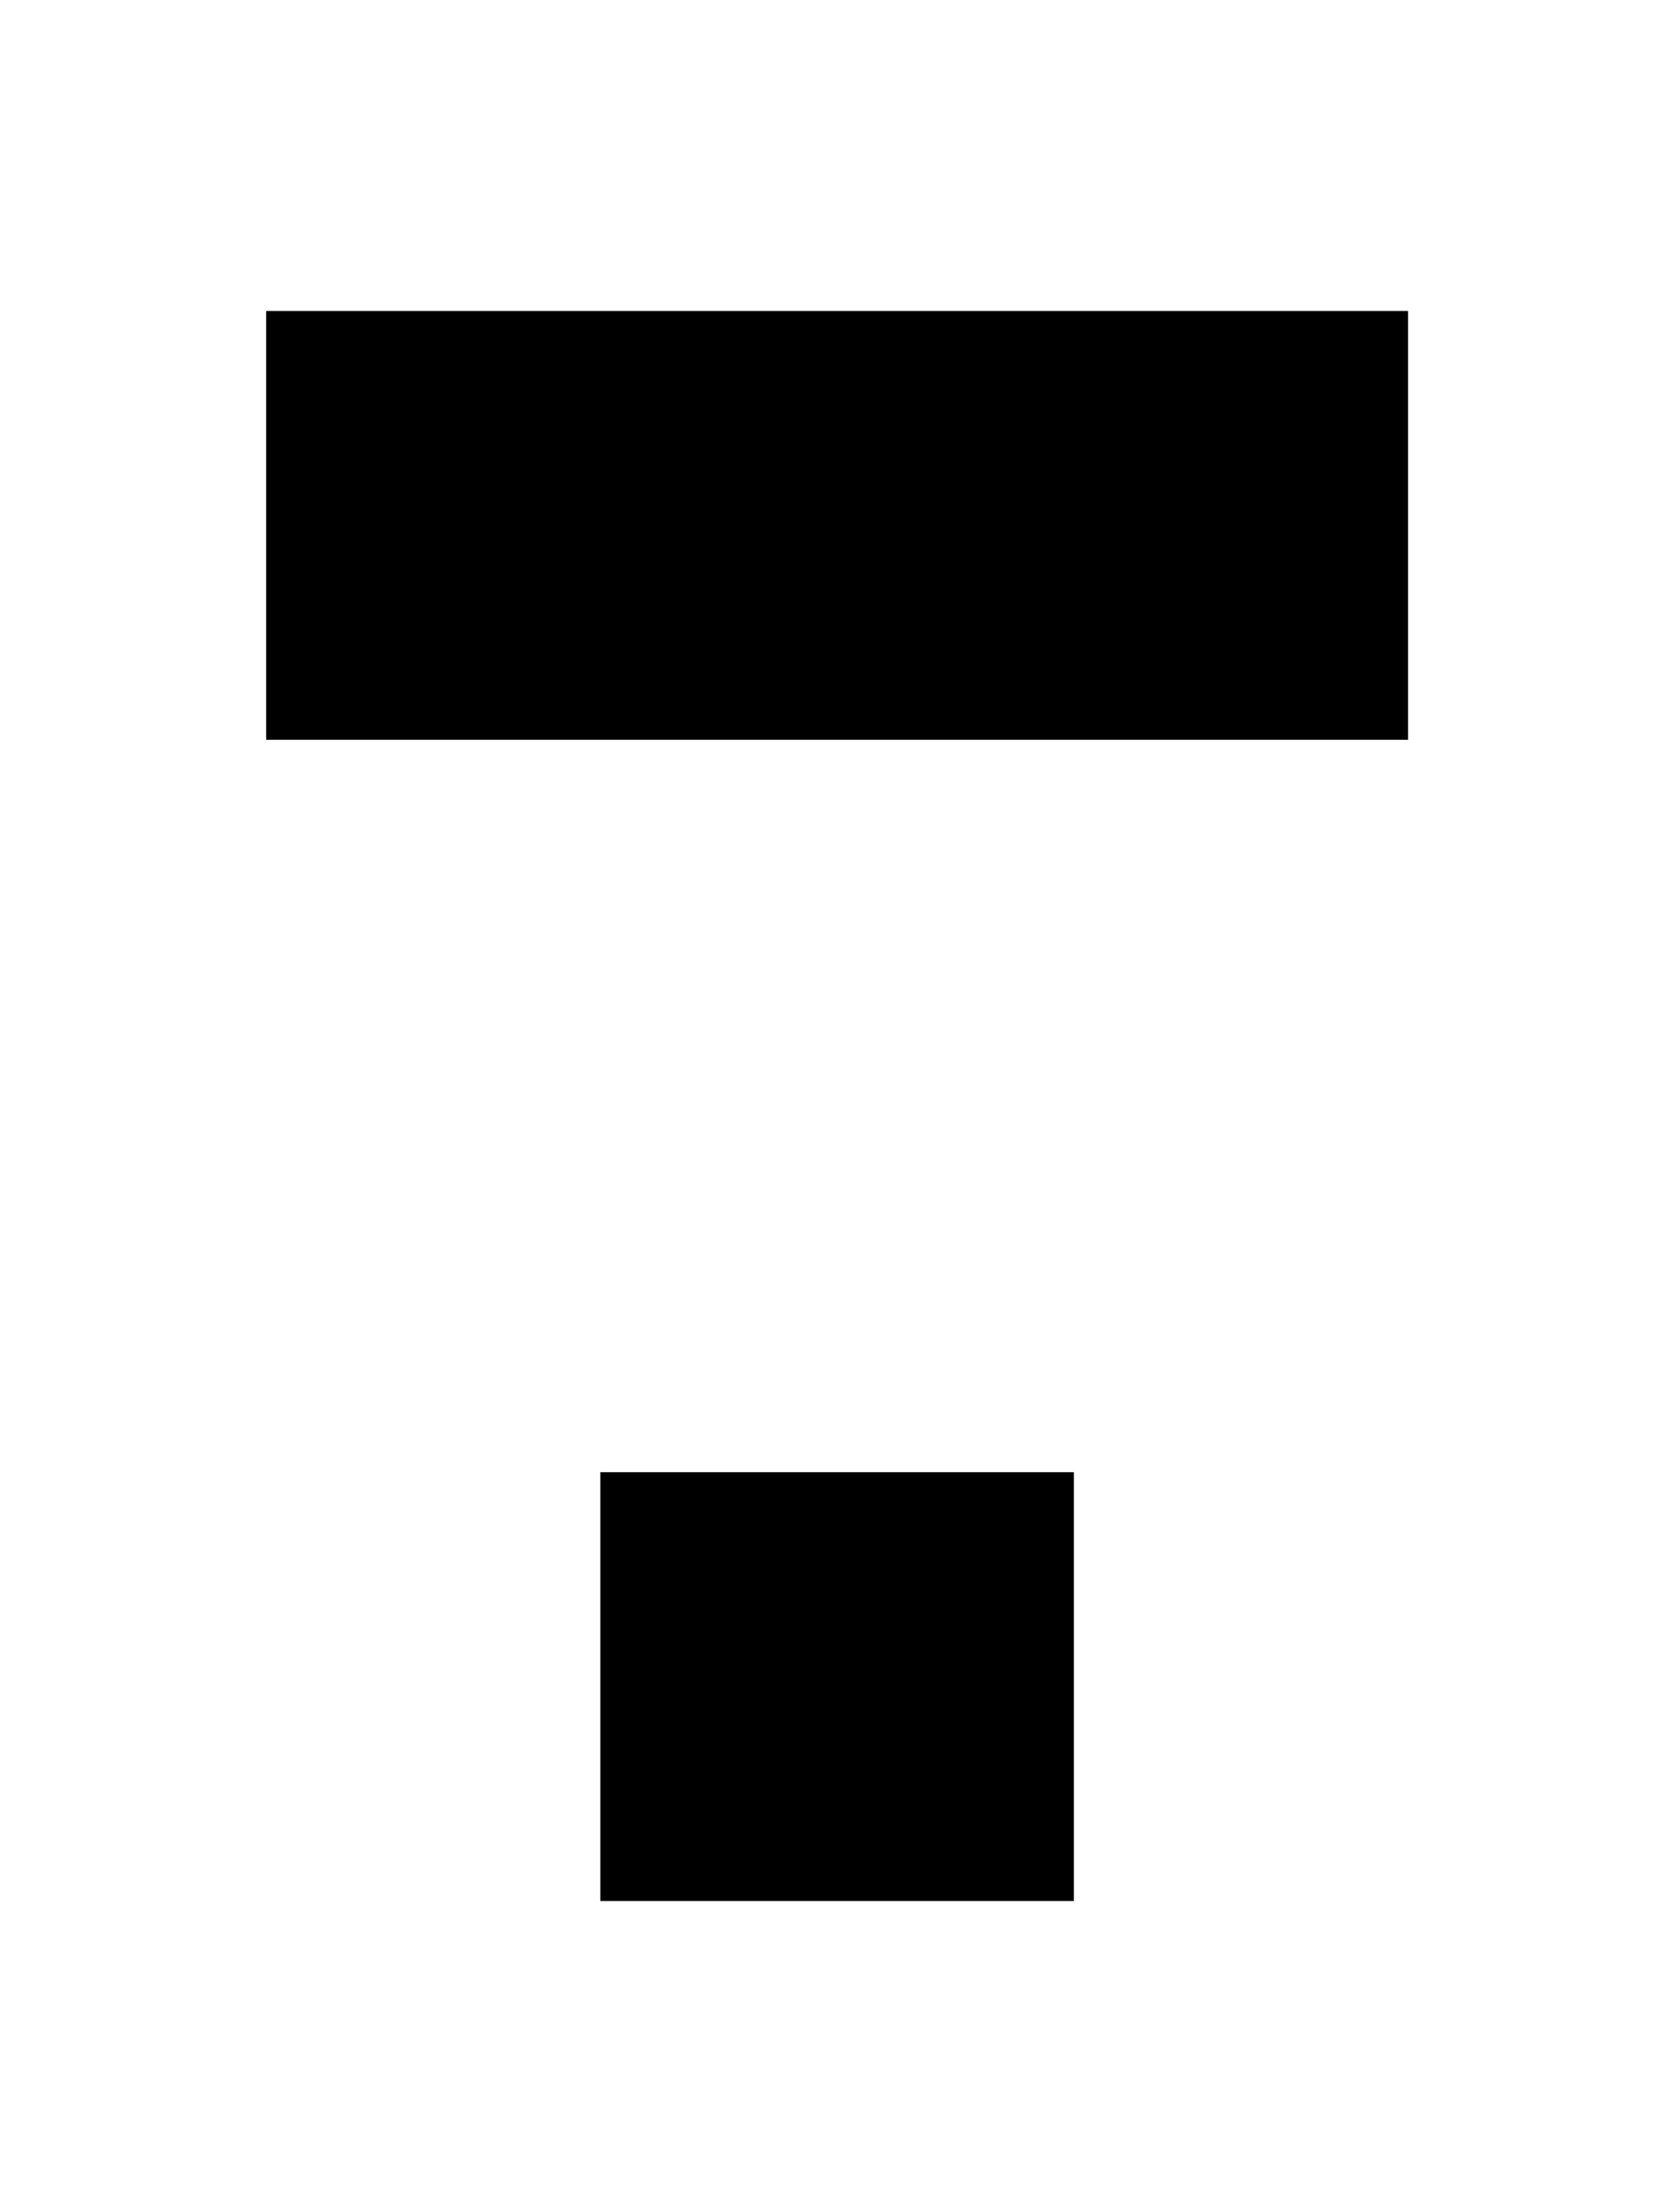
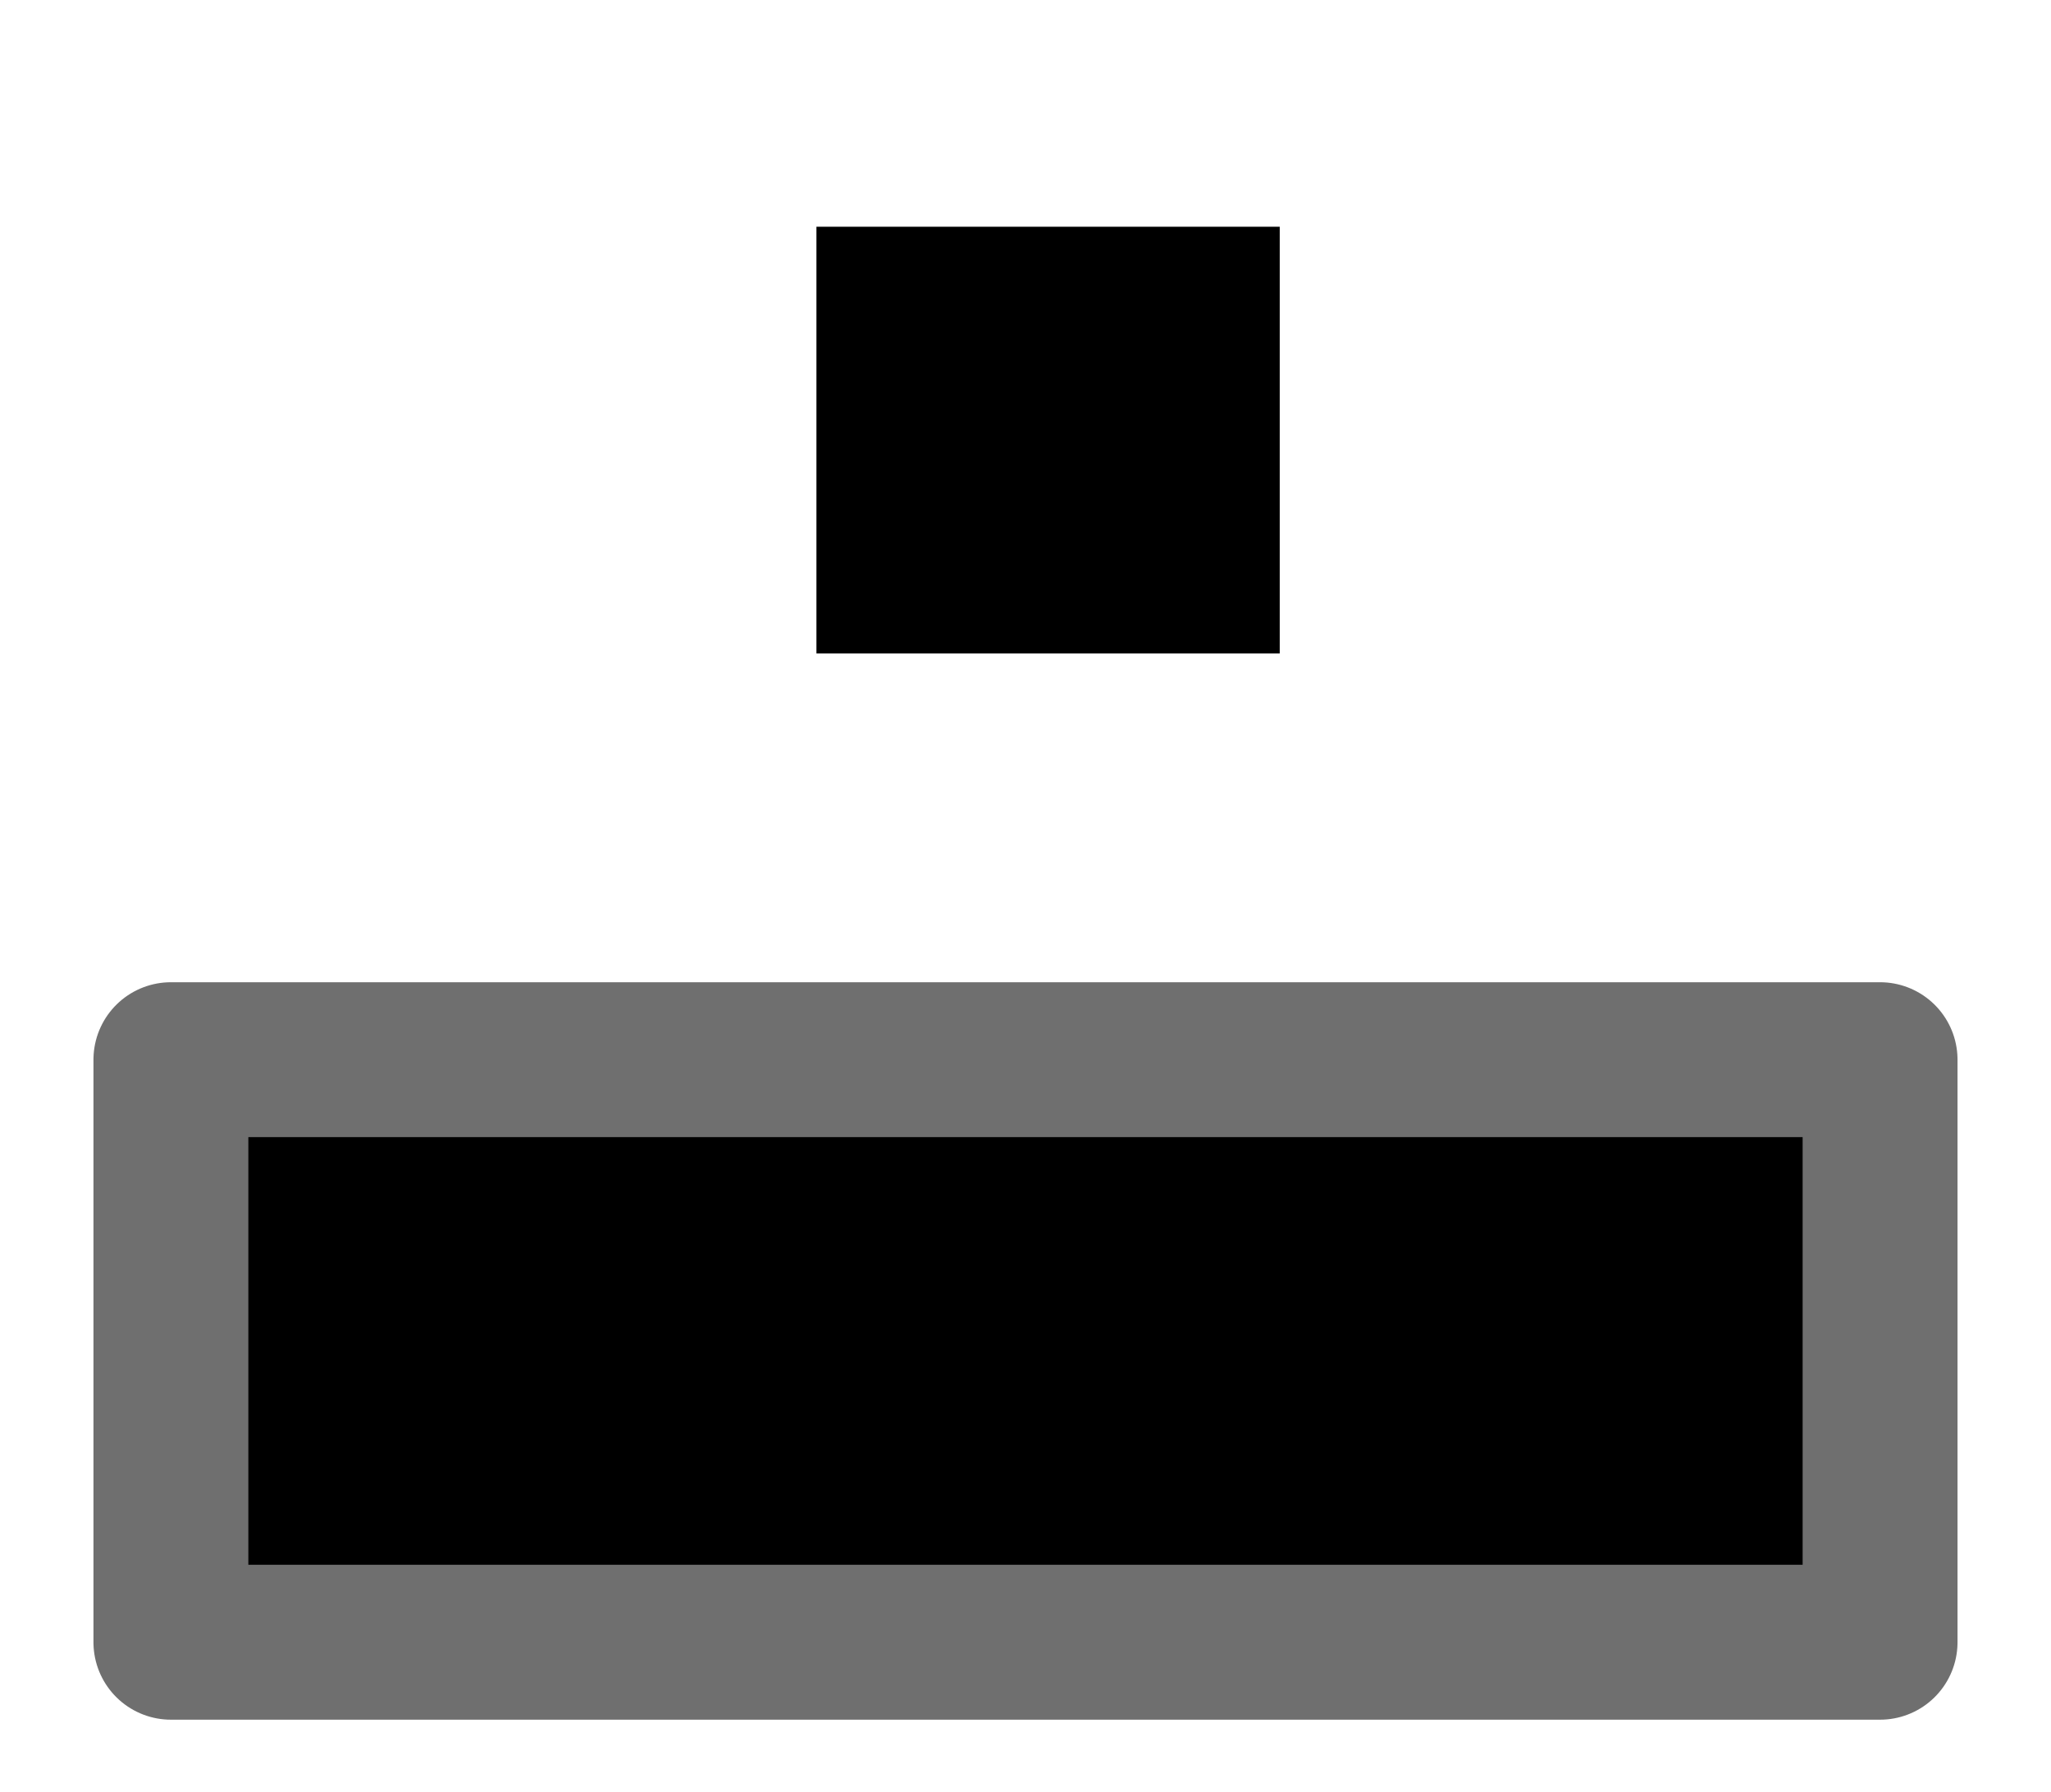
- <svg xmlns="http://www.w3.org/2000/svg" width="100%" height="100%" version="1.1" style="stroke-linecap: round; stroke-linejoin: round; background: rgba(34, 34, 34, 0);" viewBox="-88.753 206.497 66.101 87.339">
-   <rect id="R-69-56aa57" width="55.085" height="26.933" style="stroke: rgb(255, 255, 255); stroke-opacity: 1; stroke-width: 10; fill: rgb(0, 0, 0); fill-opacity: 1;" transform="matrix(1,0,0,1,-83.24455,213.7749)" />
-   <rect id="R-bb-a321e1" width="28.697" height="26.933" style="stroke: rgb(255, 255, 255); stroke-opacity: 1; stroke-width: 10; fill: rgb(0, 0, 0); fill-opacity: 1;" transform="matrix(1,0,0,1,-70.05064,259.6242)" />
+ <svg xmlns="http://www.w3.org/2000/svg" width="100%" height="100%" version="1.1" style="stroke-linecap: round; stroke-linejoin: round; background: rgba(34, 34, 34, 0);" viewBox="-22.512 239.198 79.451 69.39">
+   <rect id="R-b4-03bb36" width="22.563" height="66.209" style="stroke: rgb(111, 111, 111); stroke-opacity: 1; stroke-width: 6; fill: rgb(0, 0, 0); fill-opacity: 1;" x="128" y="34" transform="matrix(8.326672684688674e-17,-1,1,8.326672684688674e-17,-49.89151,430.8054)" />
+   <rect id="R-57-95fde8" width="22.528" height="23.947" style="stroke: rgb(255, 255, 255); stroke-opacity: 1; stroke-width: 6; fill: rgb(0, 0, 0); fill-opacity: 1;" x="128" y="34" transform="matrix(8.326672684688674e-17,-1,1,8.326672684688674e-17,-27.88508,395.5083)" />
</svg>
